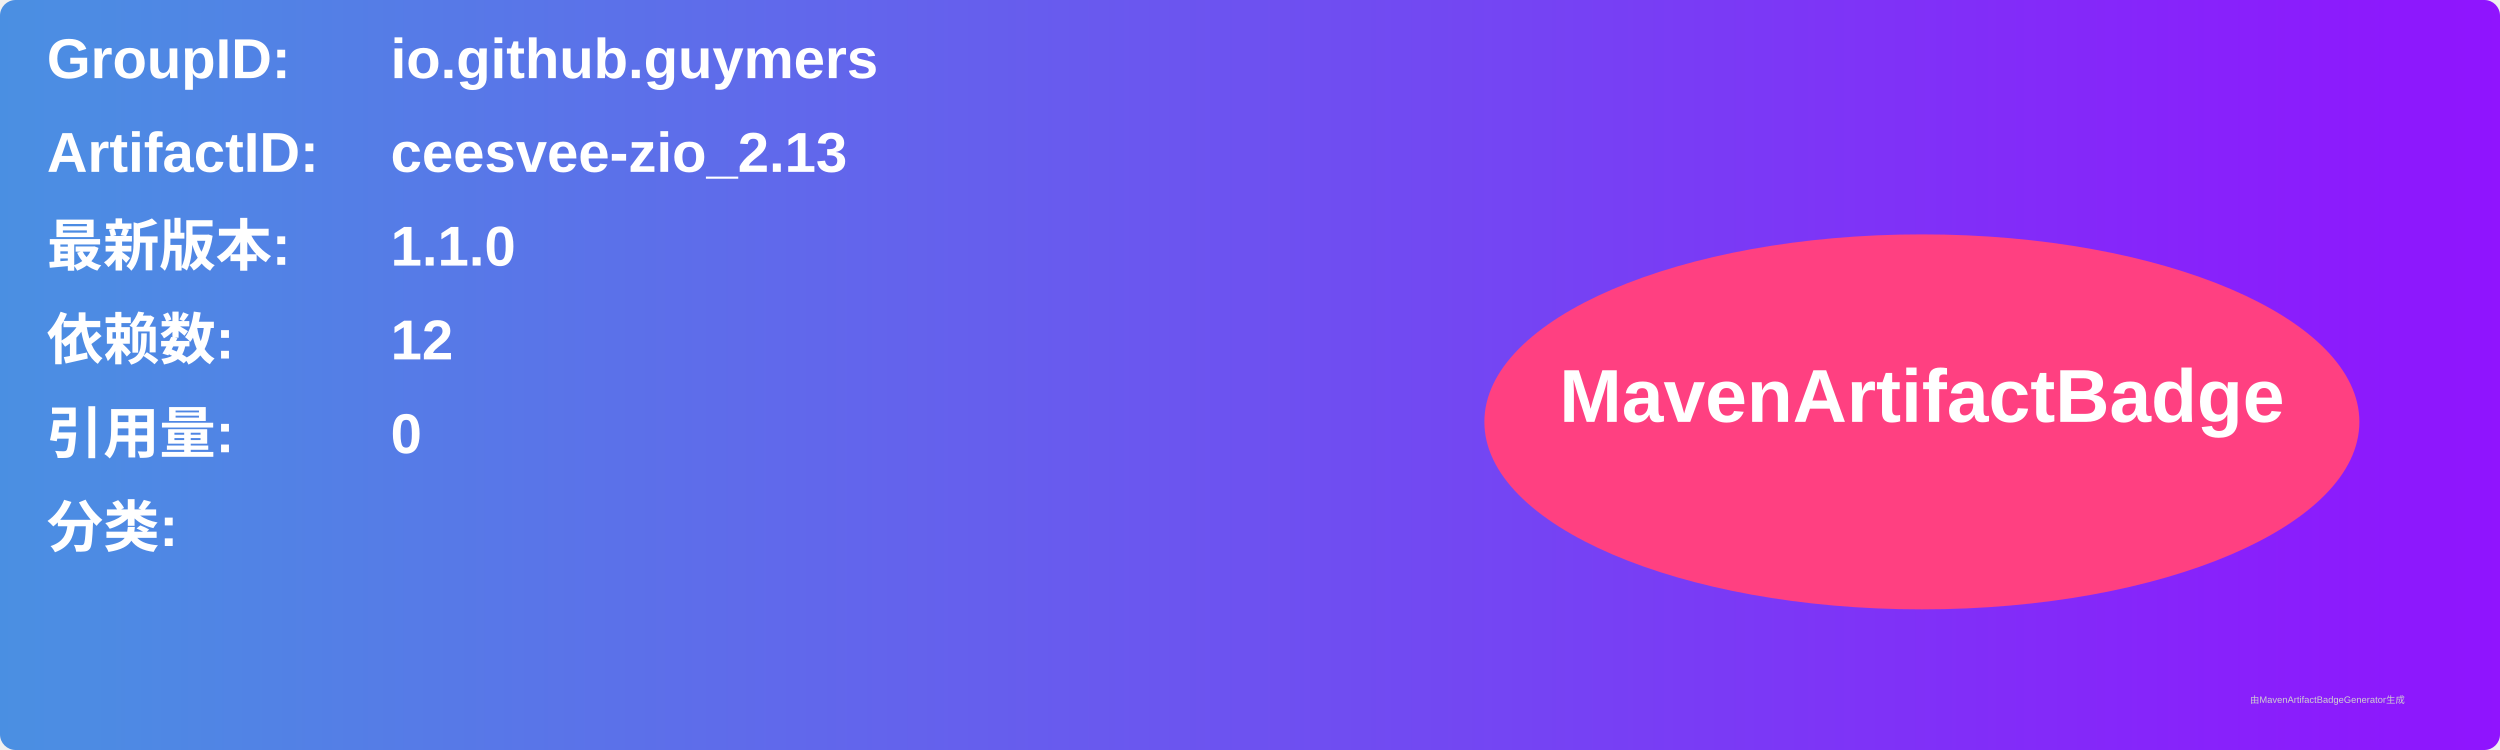
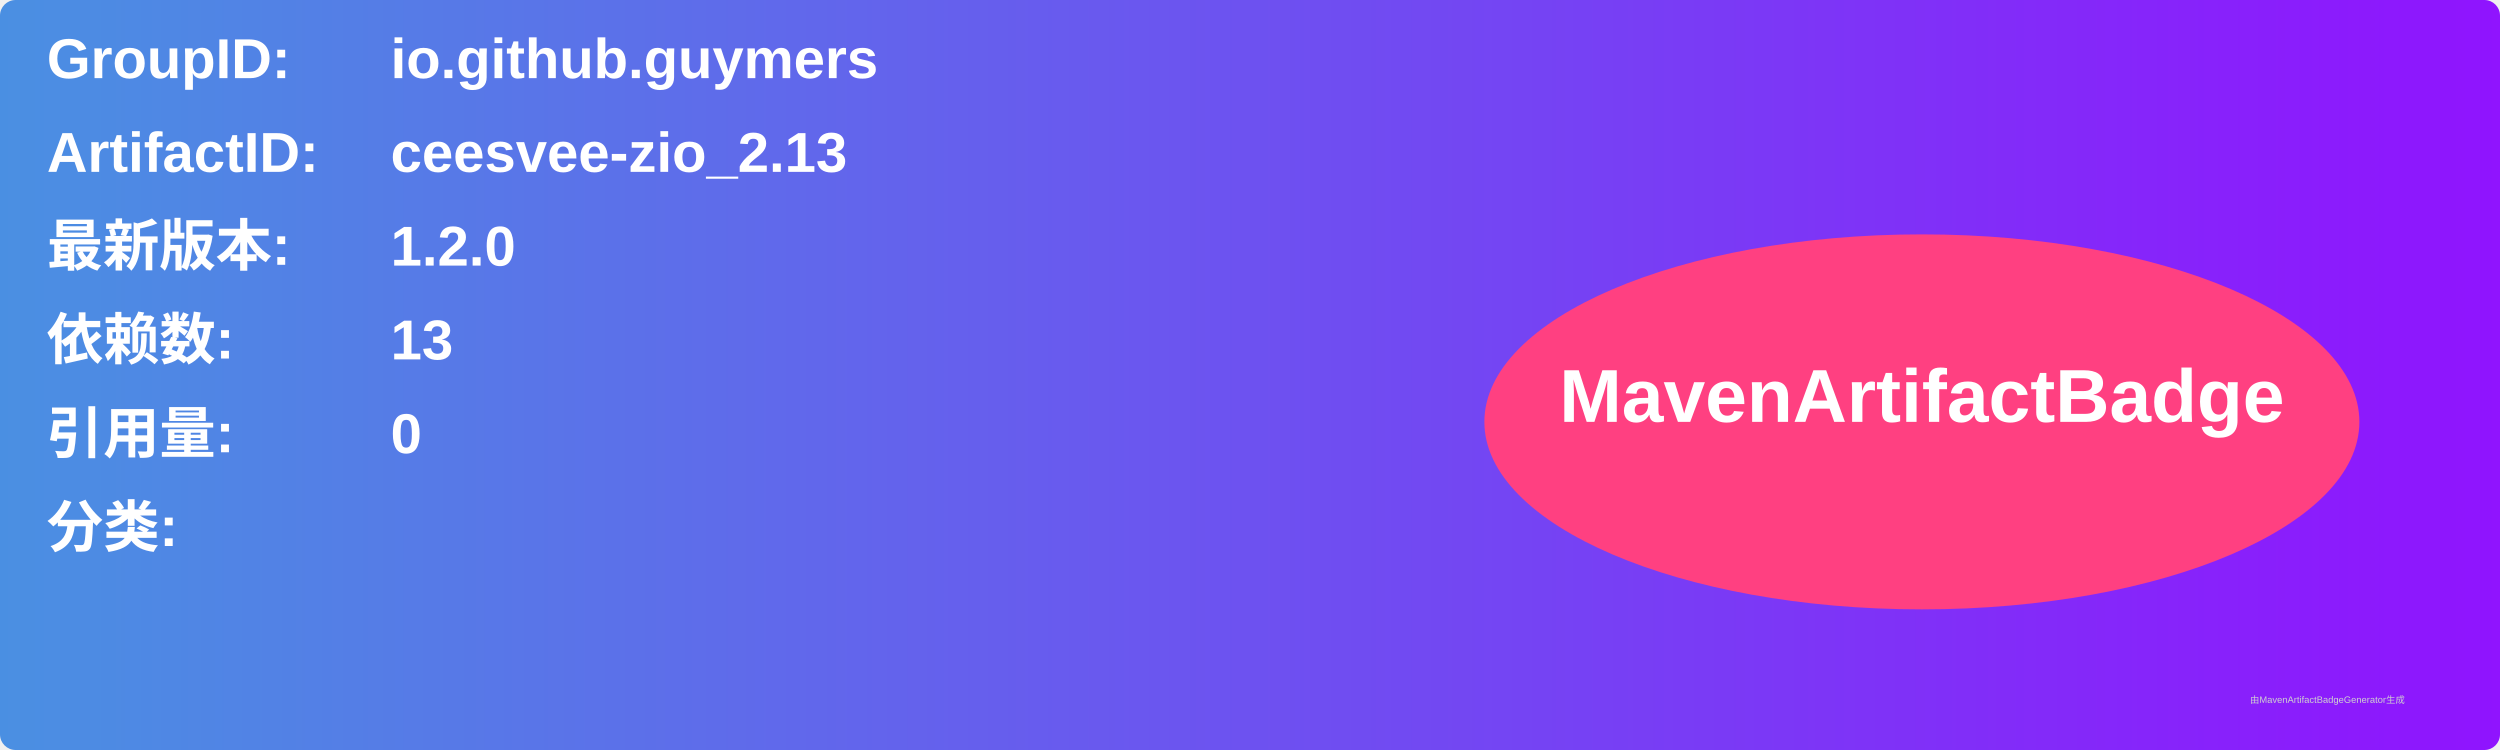
<svg xmlns="http://www.w3.org/2000/svg" width="800" height="240" viewBox="0 0 800 240">
  <linearGradient id="grad" x1="0%" y1="0%" x2="100%" y2="0%">
    <stop offset="0%" stop-color="#4a90e2" />
    <stop offset="100%" stop-color="#9013fe" />
  </linearGradient>
  <rect width="100%" height="100%" rx="5" ry="5" fill="url(#grad)" />
  <g transform="translate(15, 15)">
    <text x="0" y="10" font-family="Arial" font-size="18" fill="white" font-weight="bold" width="260">GroupID:</text>
    <text x="110" y="10" font-family="Arial" font-size="18" fill="white" font-weight="bold" width="460">io.github.guymers</text>
    <text x="0" y="40" font-family="Arial" font-size="18" fill="white" font-weight="bold" width="260">ArtifactID:</text>
    <text x="110" y="40" font-family="Arial" font-size="18" fill="white" font-weight="bold" width="460">ceesvee-zio_2.13</text>
    <text x="0" y="70" font-family="Arial" font-size="18" fill="white" font-weight="bold">最新版本:</text>
    <text x="110" y="70" font-family="Arial" font-size="18" fill="white" font-weight="bold">
-       <tspan font-weight="bold">1.1.0</tspan>
+       <tspan font-weight="bold">1.2.0</tspan>
    </text>
    <text x="0" y="100" font-family="Arial" font-size="18" fill="white" font-weight="bold">依赖数: </text>
    <text x="110" y="100" font-family="Arial" font-size="18" fill="white">
-       <tspan font-weight="bold">12</tspan>
+       <tspan font-weight="bold">13</tspan>
    </text>
    <text x="0" y="130" font-family="Arial" font-size="18" fill="white" font-weight="bold">引用量: </text>
    <text x="110" y="130" font-family="Arial" font-size="18" fill="white">
      <tspan font-weight="bold">0</tspan>
    </text>
    <text x="0" y="160" font-family="Arial" font-size="18" fill="white" font-weight="bold">分类:</text>
    <text x="10" y="190" font-family="Arial" font-size="10" fill="white">
      <tspan font-weight="bold" />
    </text>
    <ellipse cx="600" cy="120" rx="140" ry="60" fill="#ff4081" />
    <text x="600" y="120" text-anchor="middle" font-family="Arial" font-size="24" fill="white" font-weight="bold">MavenArtifactBadge</text>
  </g>
  <text x="720" y="225" font-family="Arial" font-size="3" fill="#d0d0d0">由MavenArtifactBadgeGenerator生成</text>
</svg>
